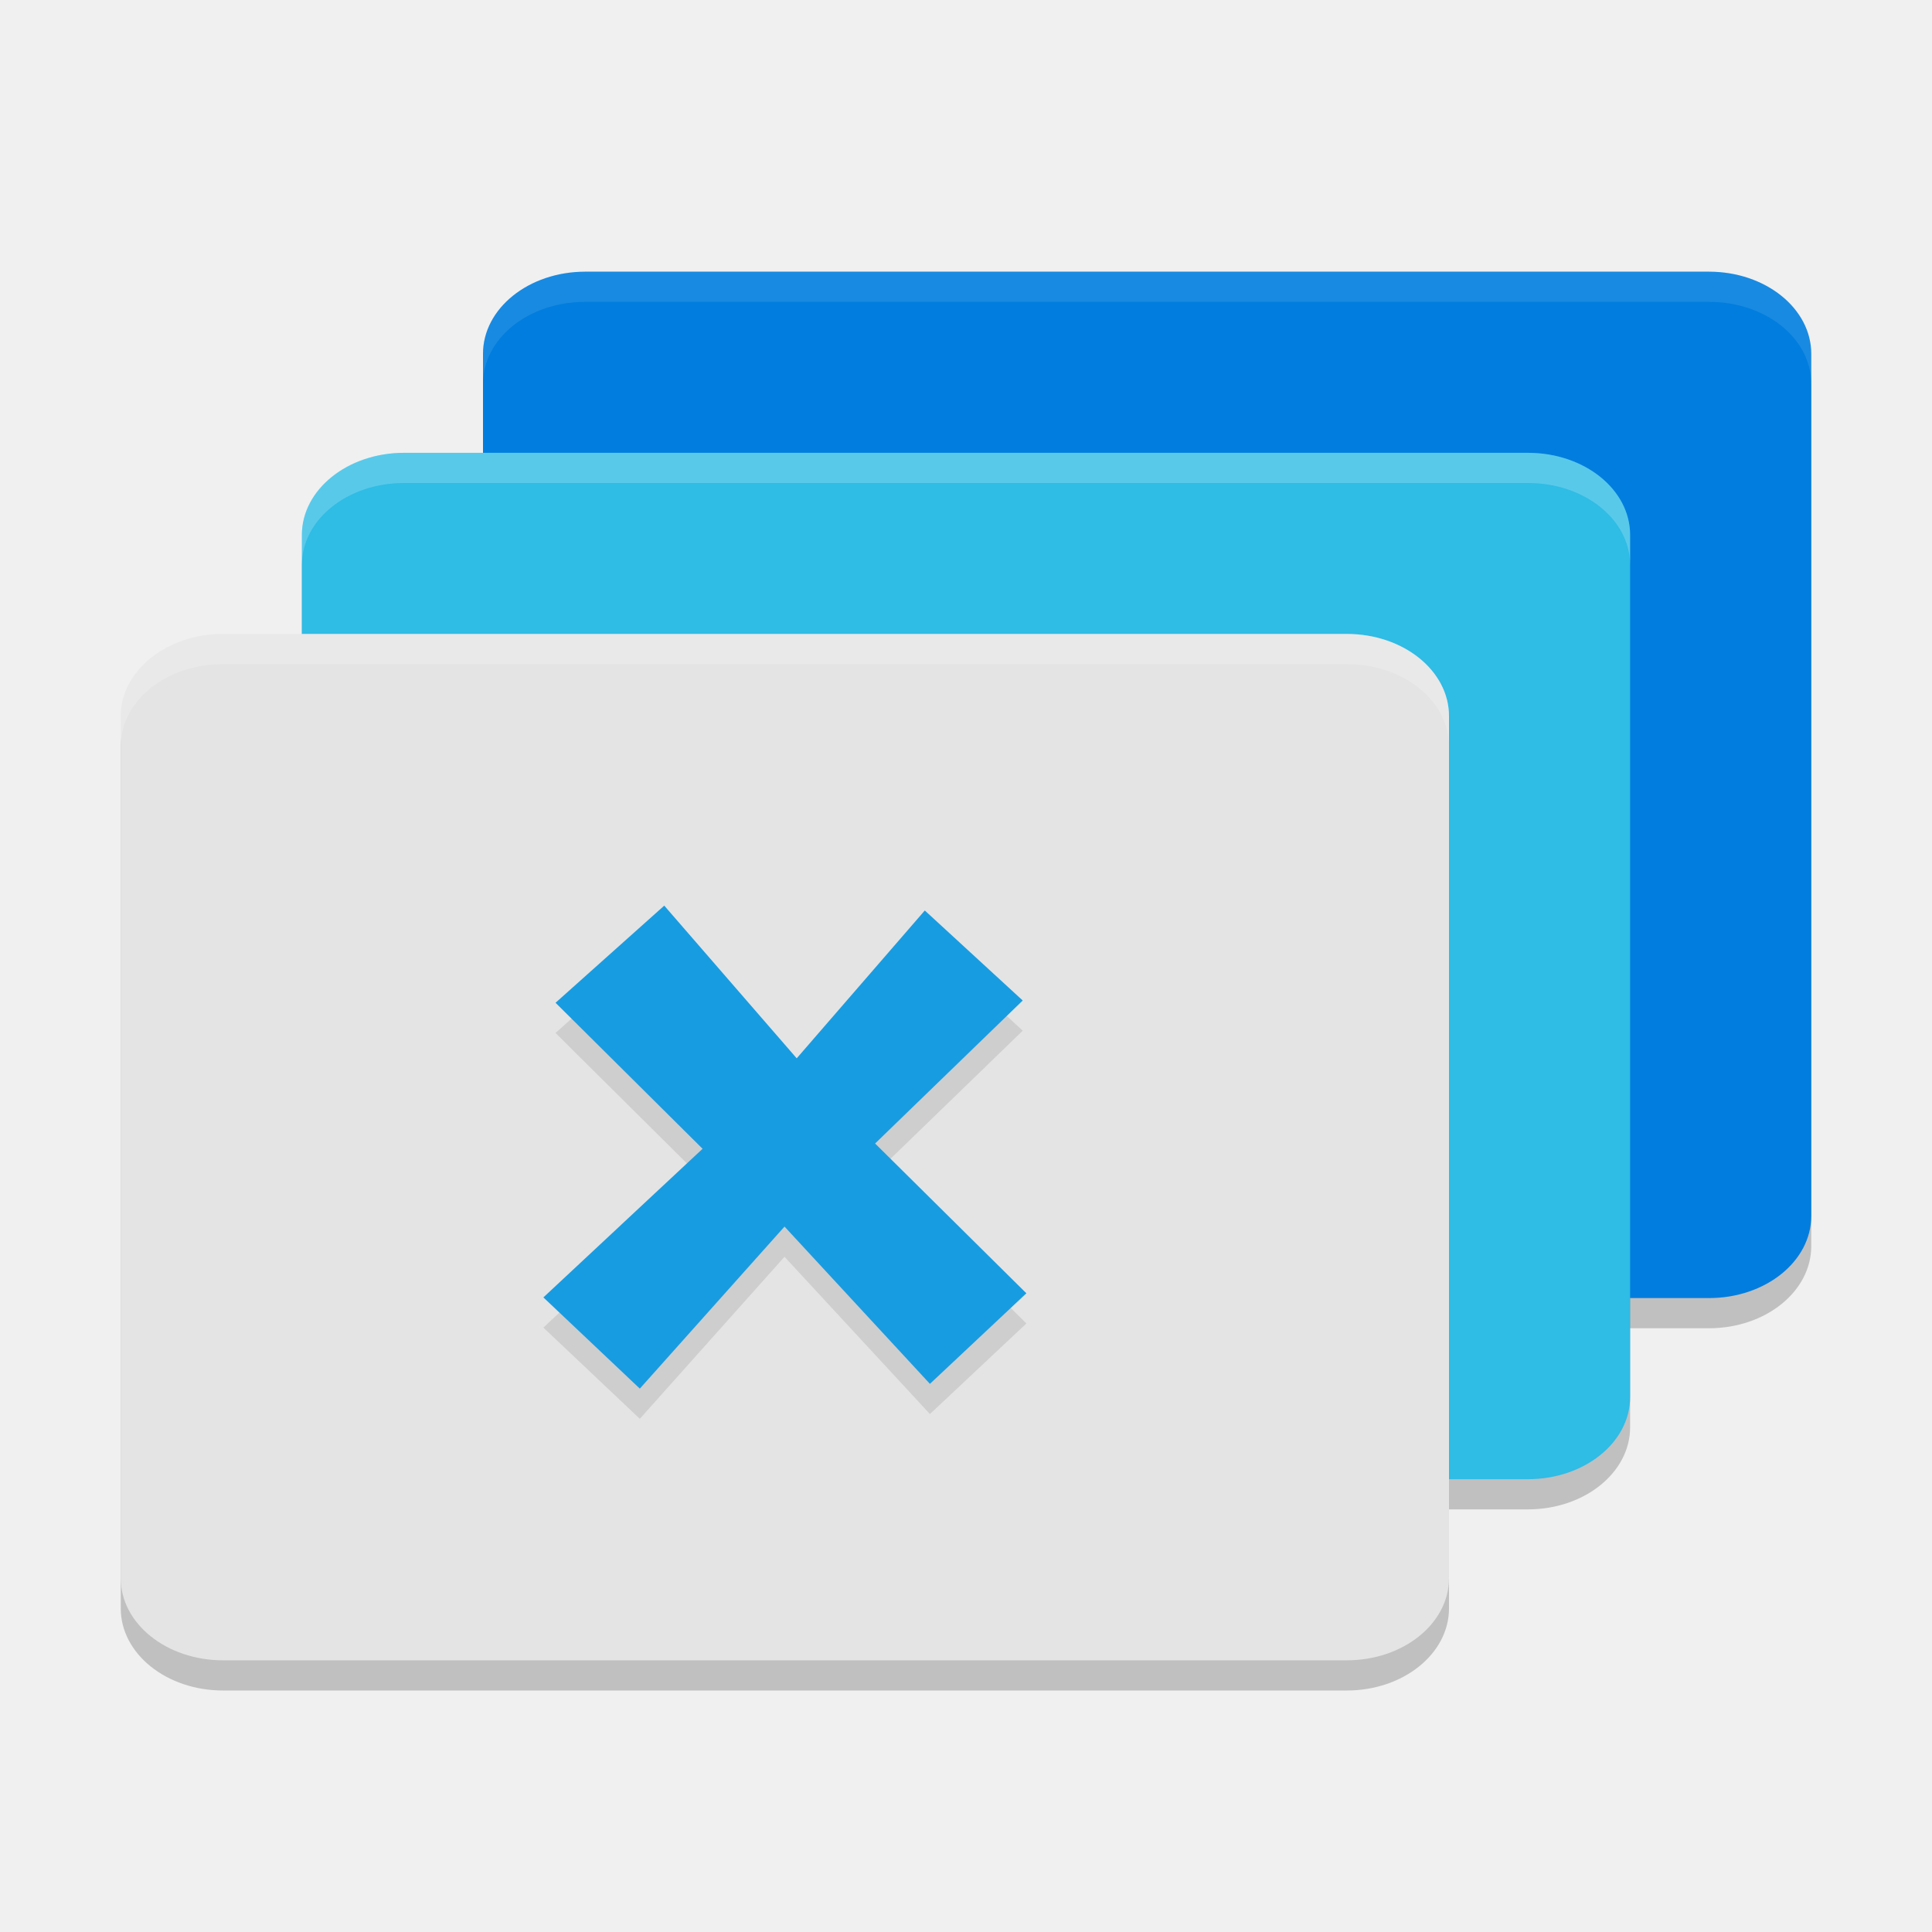
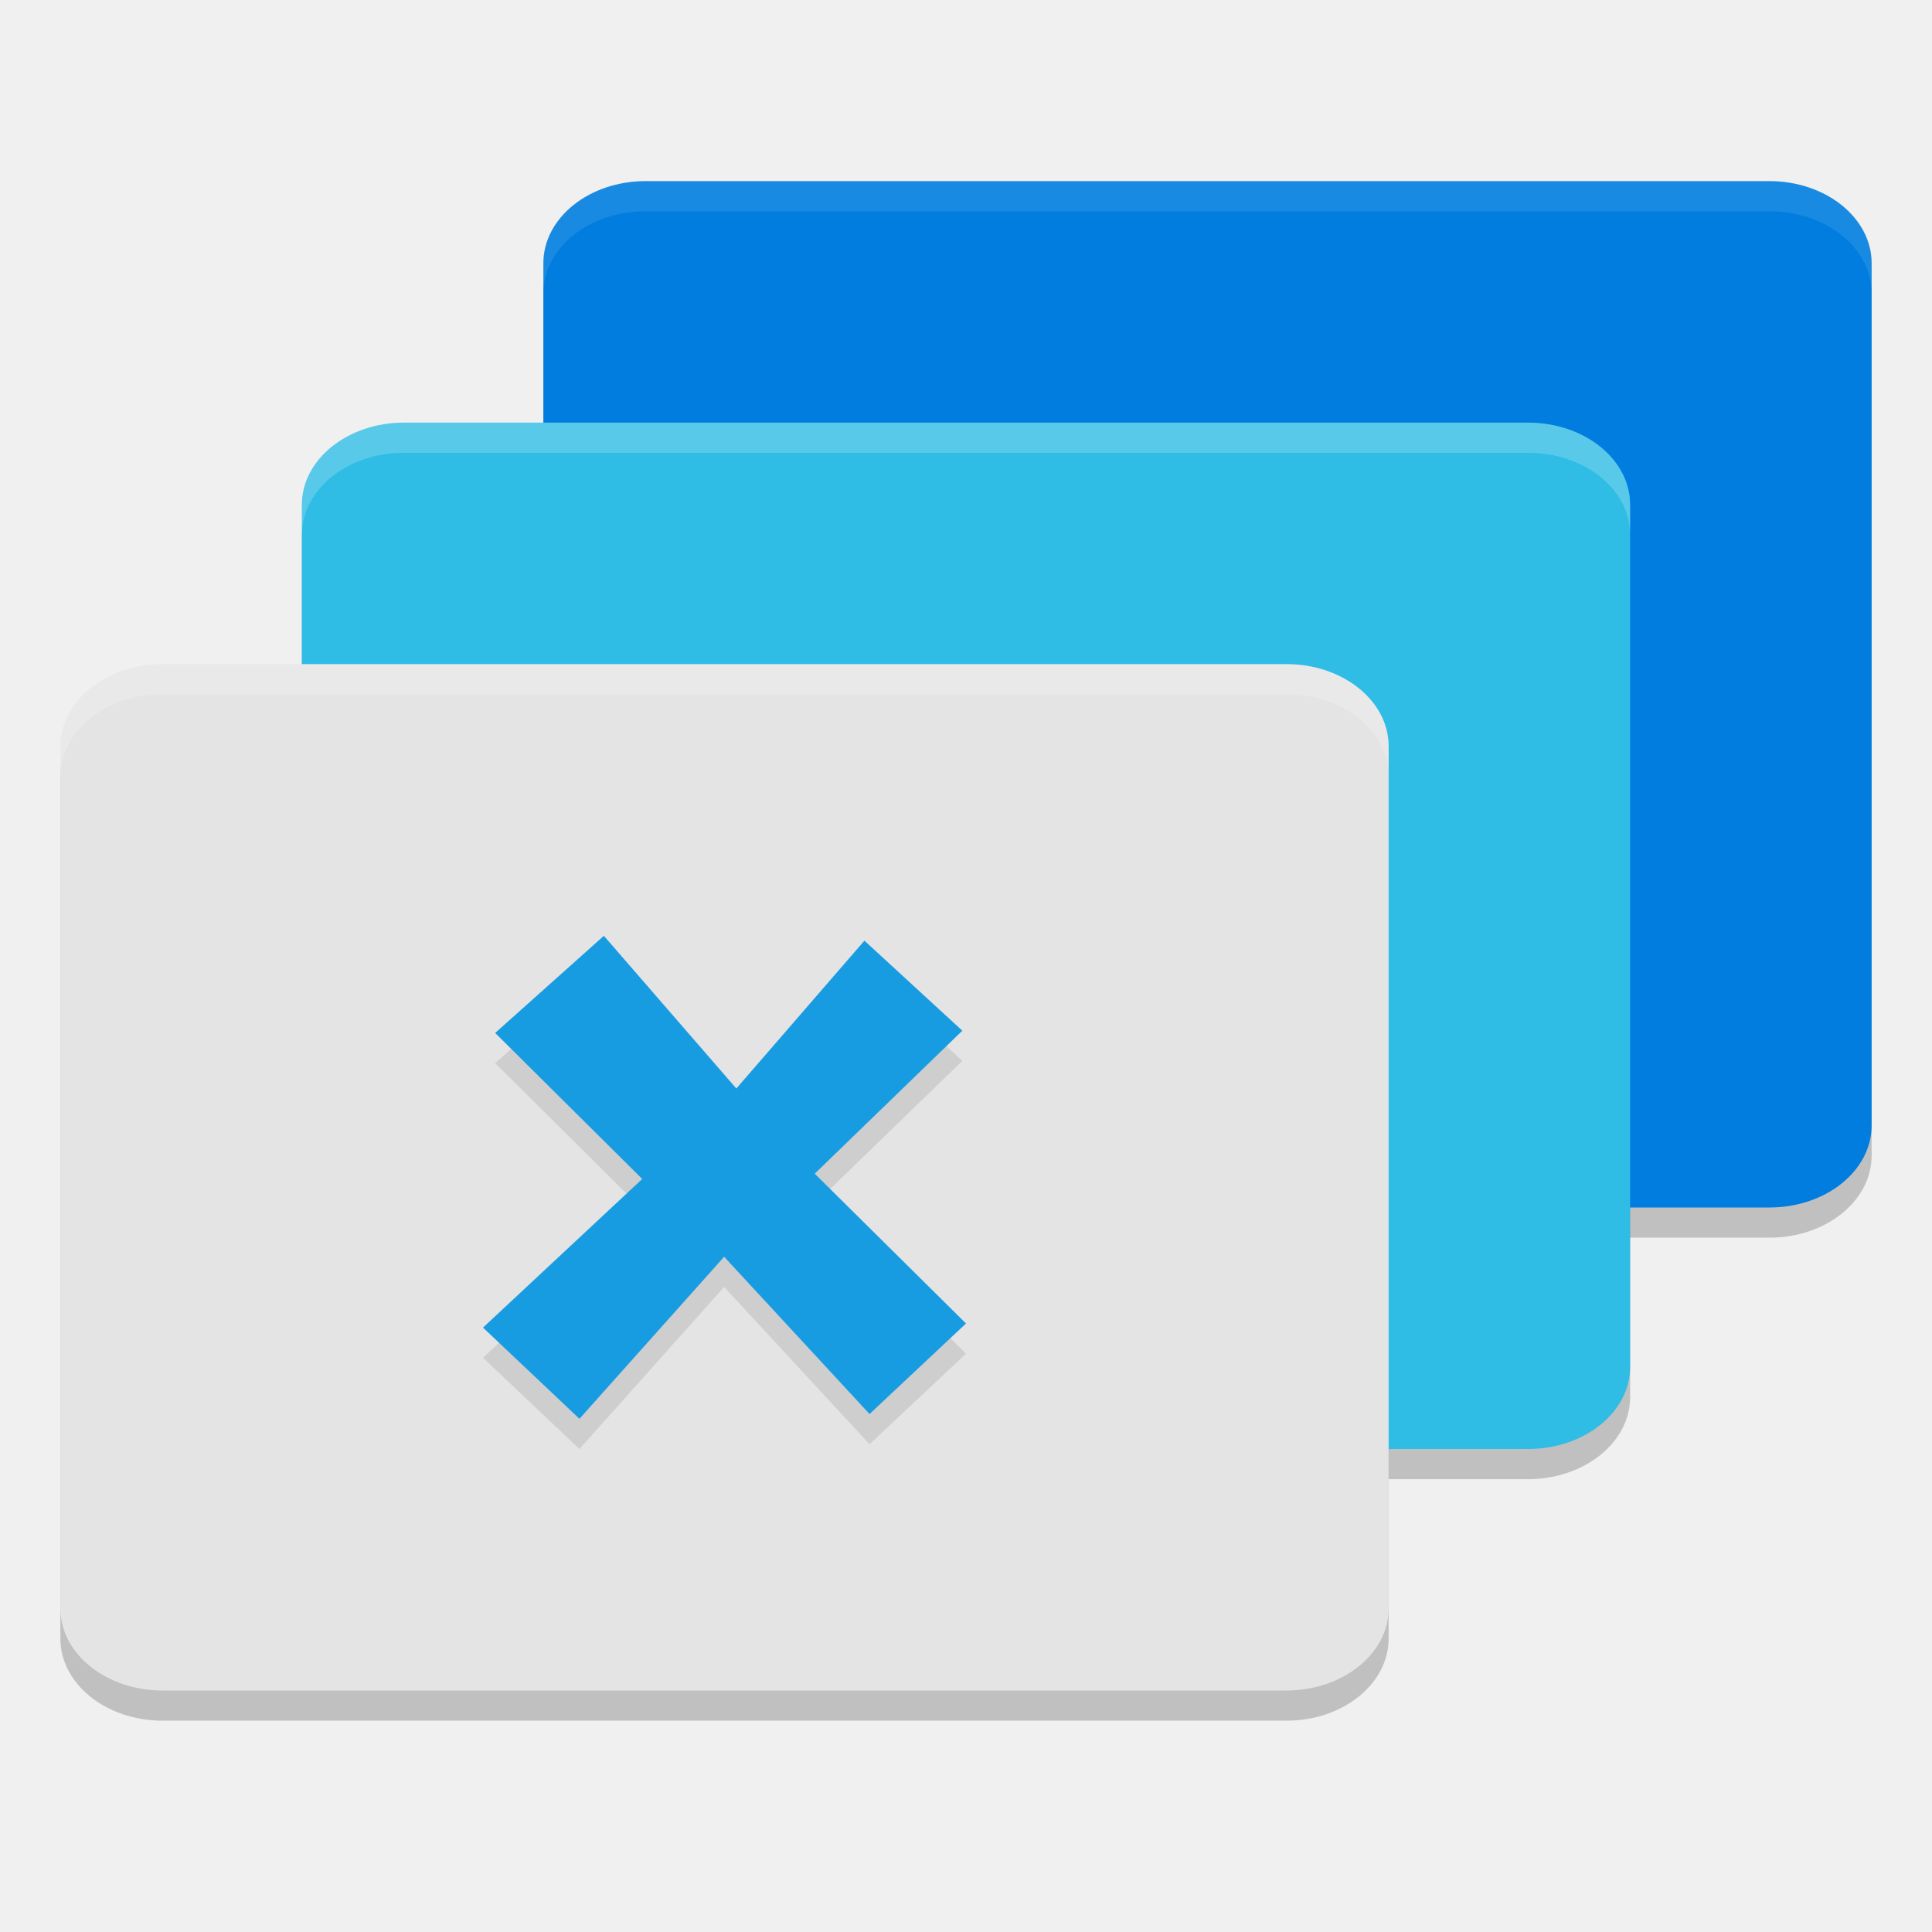
<svg xmlns="http://www.w3.org/2000/svg" style="enable-background:new" width="64" height="64" version="1.0">
-   <rect style="opacity:0.2" width="44" height="34" x="16" y="10" rx="3.385" ry="2.72" />
-   <rect style="opacity:0.2" width="44" height="34" x="10" y="16" rx="3.385" ry="2.72" />
-   <rect style="opacity:0.2" width="44" height="34" x="4" y="22" rx="3.385" ry="2.72" />
-   <rect style="fill:#007dde" width="44" height="34" x="16" y="9" rx="3.385" ry="2.72" />
-   <rect style="fill:#2fbce5" width="44" height="34" x="10" y="15" rx="3.385" ry="2.72" />
-   <rect style="fill:#e4e4e4" width="44" height="34" x="4" y="21" rx="3.385" ry="2.72" />
-   <path style="opacity:0.1;fill-rule:evenodd" d="M 33.879,34.143 28.989,38.88 34,43.842 30.805,46.842 25.988,41.632 21.195,47 18,43.978 23.274,39.055 18.403,34.218 22.004,31 l 4.388,5.058 4.243,-4.897 z" />
-   <path style="fill:#189ce1;fill-rule:evenodd" d="M 33.879,33.143 28.989,37.88 34,42.842 30.805,45.842 25.988,40.632 21.195,46 18,42.978 23.274,38.055 18.403,33.218 22.004,30 l 4.388,5.058 4.243,-4.897 z" />
-   <path style="opacity:0.1;fill:#ffffff" d="M 19.383 9 C 17.508 9 16 10.212 16 11.719 L 16 12.719 C 16 11.212 17.508 10 19.383 10 L 56.617 10 C 58.492 10 60 11.212 60 12.719 L 60 11.719 C 60 10.212 58.492 9 56.617 9 L 19.383 9 z" />
-   <path style="opacity:0.2;fill:#ffffff" d="M 13.383 15 C 11.508 15 10 16.212 10 17.719 L 10 18.719 C 10 17.212 11.508 16 13.383 16 L 50.617 16 C 52.492 16 54 17.212 54 18.719 L 54 17.719 C 54 16.212 52.492 15 50.617 15 L 13.383 15 z" />
-   <path style="opacity:0.2;fill:#ffffff" d="M 7.383 21 C 5.508 21 4 22.212 4 23.719 L 4 24.719 C 4 23.212 5.508 22 7.383 22 L 44.617 22 C 46.492 22 48 23.212 48 24.719 L 48 23.719 C 48 22.212 46.492 21 44.617 21 L 7.383 21 z" />
+   <rect style="opacity:0.2" width="44" height="34" x="18" y="7" rx="3.385" ry="2.72" />
+   <rect style="opacity:0.2" width="44" height="34" x="10" y="15" rx="3.385" ry="2.72" />
+   <rect style="opacity:0.2" width="44" height="34" x="2" y="23" rx="3.385" ry="2.72" />
+   <rect style="fill:#007dde" width="44" height="34" x="18" y="6" rx="3.385" ry="2.72" />
+   <rect style="fill:#2fbce5" width="44" height="34" x="10" y="14" rx="3.385" ry="2.72" />
+   <rect style="fill:#e4e4e4" width="44" height="34" x="2" y="22" rx="3.385" ry="2.72" />
+   <path style="opacity:0.1;fill-rule:evenodd" d="M 31.879,35.143 26.989,39.88 32,44.842 28.805,47.842 23.988,42.632 19.195,48 16,44.978 21.274,40.055 16.403,35.218 20.004,32 l 4.388,5.058 4.243,-4.897 z" />
+   <path style="fill:#189ce1;fill-rule:evenodd" d="M 31.879,34.143 26.989,38.88 32,43.842 28.805,46.842 23.988,41.632 19.195,47 16,43.978 21.274,39.055 16.403,34.218 20.004,31 l 4.388,5.058 4.243,-4.897 z" />
+   <path style="opacity:0.1;fill:#ffffff" d="M 21.383,6 C 19.508,6 18,7.212 18,8.719 v 1 C 18,8.212 19.508,7 21.383,7 H 58.617 C 60.492,7 62,8.212 62,9.719 v -1 C 62,7.212 60.492,6 58.617,6 Z" />
+   <path style="opacity:0.2;fill:#ffffff" d="M 13.383,14 C 11.508,14 10,15.212 10,16.719 v 1 C 10,16.212 11.508,15 13.383,15 H 50.617 C 52.492,15 54,16.212 54,17.719 v -1 C 54,15.212 52.492,14 50.617,14 Z" />
+   <path style="opacity:0.2;fill:#ffffff" d="M 5.383,22 C 3.508,22 2,23.212 2,24.719 v 1 C 2,24.212 3.508,23 5.383,23 H 42.617 C 44.492,23 46,24.212 46,25.719 v -1 C 46,23.212 44.492,22 42.617,22 Z" />
</svg>
